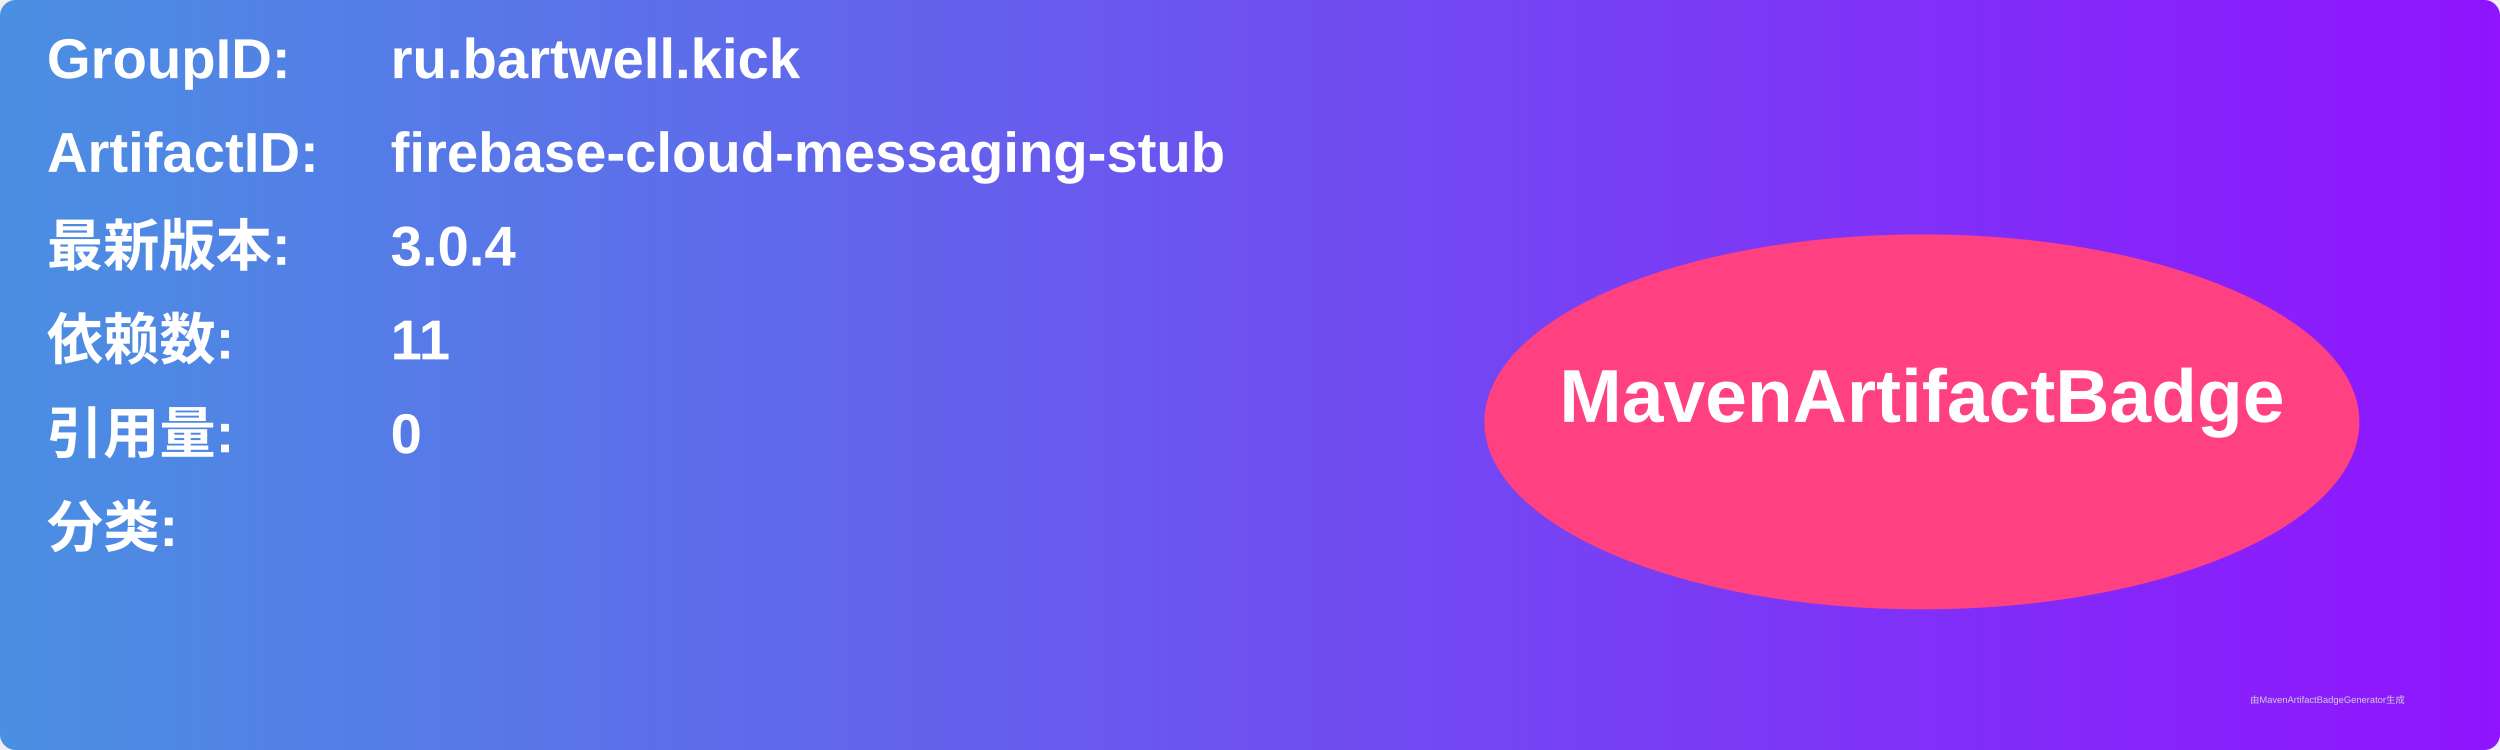
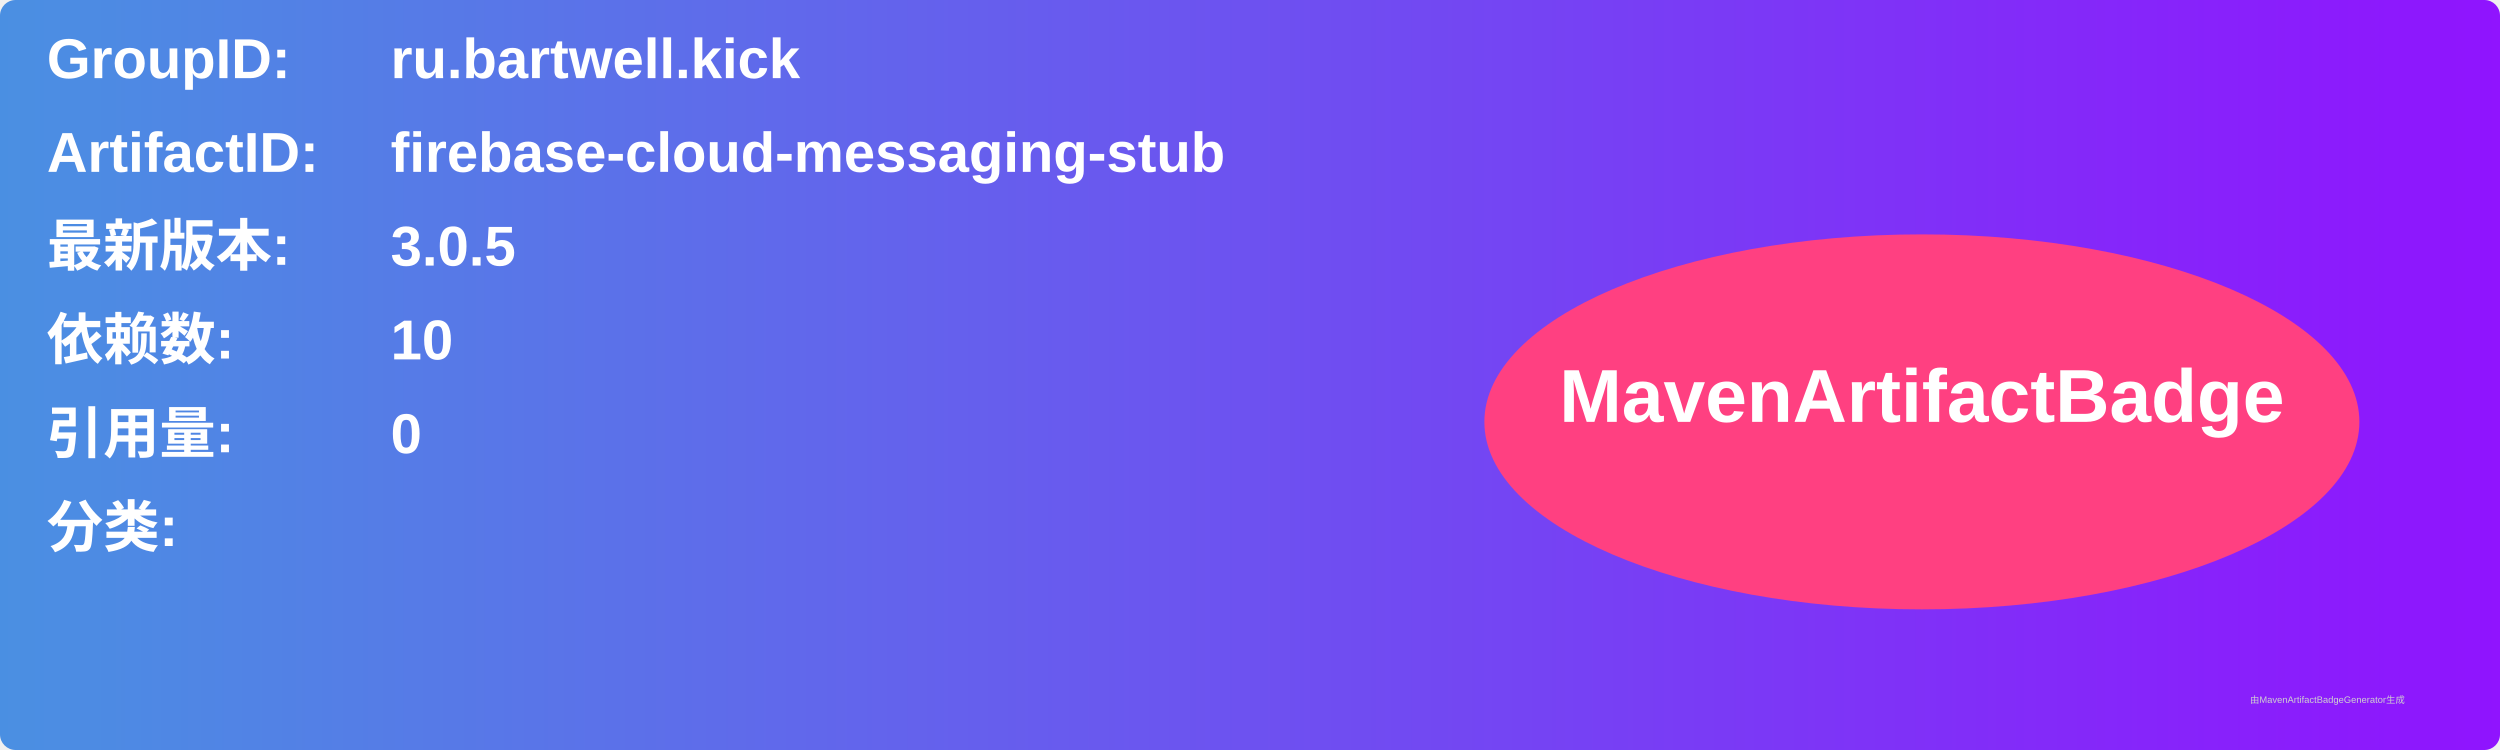
<svg xmlns="http://www.w3.org/2000/svg" width="800" height="240" viewBox="0 0 800 240">
  <linearGradient id="grad" x1="0%" y1="0%" x2="100%" y2="0%">
    <stop offset="0%" stop-color="#4a90e2" />
    <stop offset="100%" stop-color="#9013fe" />
  </linearGradient>
  <rect width="100%" height="100%" rx="5" ry="5" fill="url(#grad)" />
  <g transform="translate(15, 15)">
    <text x="0" y="10" font-family="Arial" font-size="18" fill="white" font-weight="bold" width="260">GroupID:</text>
    <text x="110" y="10" font-family="Arial" font-size="18" fill="white" font-weight="bold" width="460">ru.bartwell.kick</text>
    <text x="0" y="40" font-family="Arial" font-size="18" fill="white" font-weight="bold" width="260">ArtifactID:</text>
    <text x="110" y="40" font-family="Arial" font-size="18" fill="white" font-weight="bold" width="460">firebase-cloud-messaging-stub</text>
    <text x="0" y="70" font-family="Arial" font-size="18" fill="white" font-weight="bold">最新版本:</text>
    <text x="110" y="70" font-family="Arial" font-size="18" fill="white" font-weight="bold">
-       <tspan font-weight="bold">3.0.4</tspan>
+       <tspan font-weight="bold">3.0.5</tspan>
    </text>
    <text x="0" y="100" font-family="Arial" font-size="18" fill="white" font-weight="bold">依赖数: </text>
    <text x="110" y="100" font-family="Arial" font-size="18" fill="white">
-       <tspan font-weight="bold">11</tspan>
+       <tspan font-weight="bold">10</tspan>
    </text>
    <text x="0" y="130" font-family="Arial" font-size="18" fill="white" font-weight="bold">引用量: </text>
    <text x="110" y="130" font-family="Arial" font-size="18" fill="white">
      <tspan font-weight="bold">0</tspan>
    </text>
    <text x="0" y="160" font-family="Arial" font-size="18" fill="white" font-weight="bold">分类:</text>
    <text x="10" y="190" font-family="Arial" font-size="10" fill="white">
      <tspan font-weight="bold" />
    </text>
    <ellipse cx="600" cy="120" rx="140" ry="60" fill="#ff4081" />
    <text x="600" y="120" text-anchor="middle" font-family="Arial" font-size="24" fill="white" font-weight="bold">MavenArtifactBadge</text>
  </g>
  <text x="720" y="225" font-family="Arial" font-size="3" fill="#d0d0d0">由MavenArtifactBadgeGenerator生成</text>
</svg>
